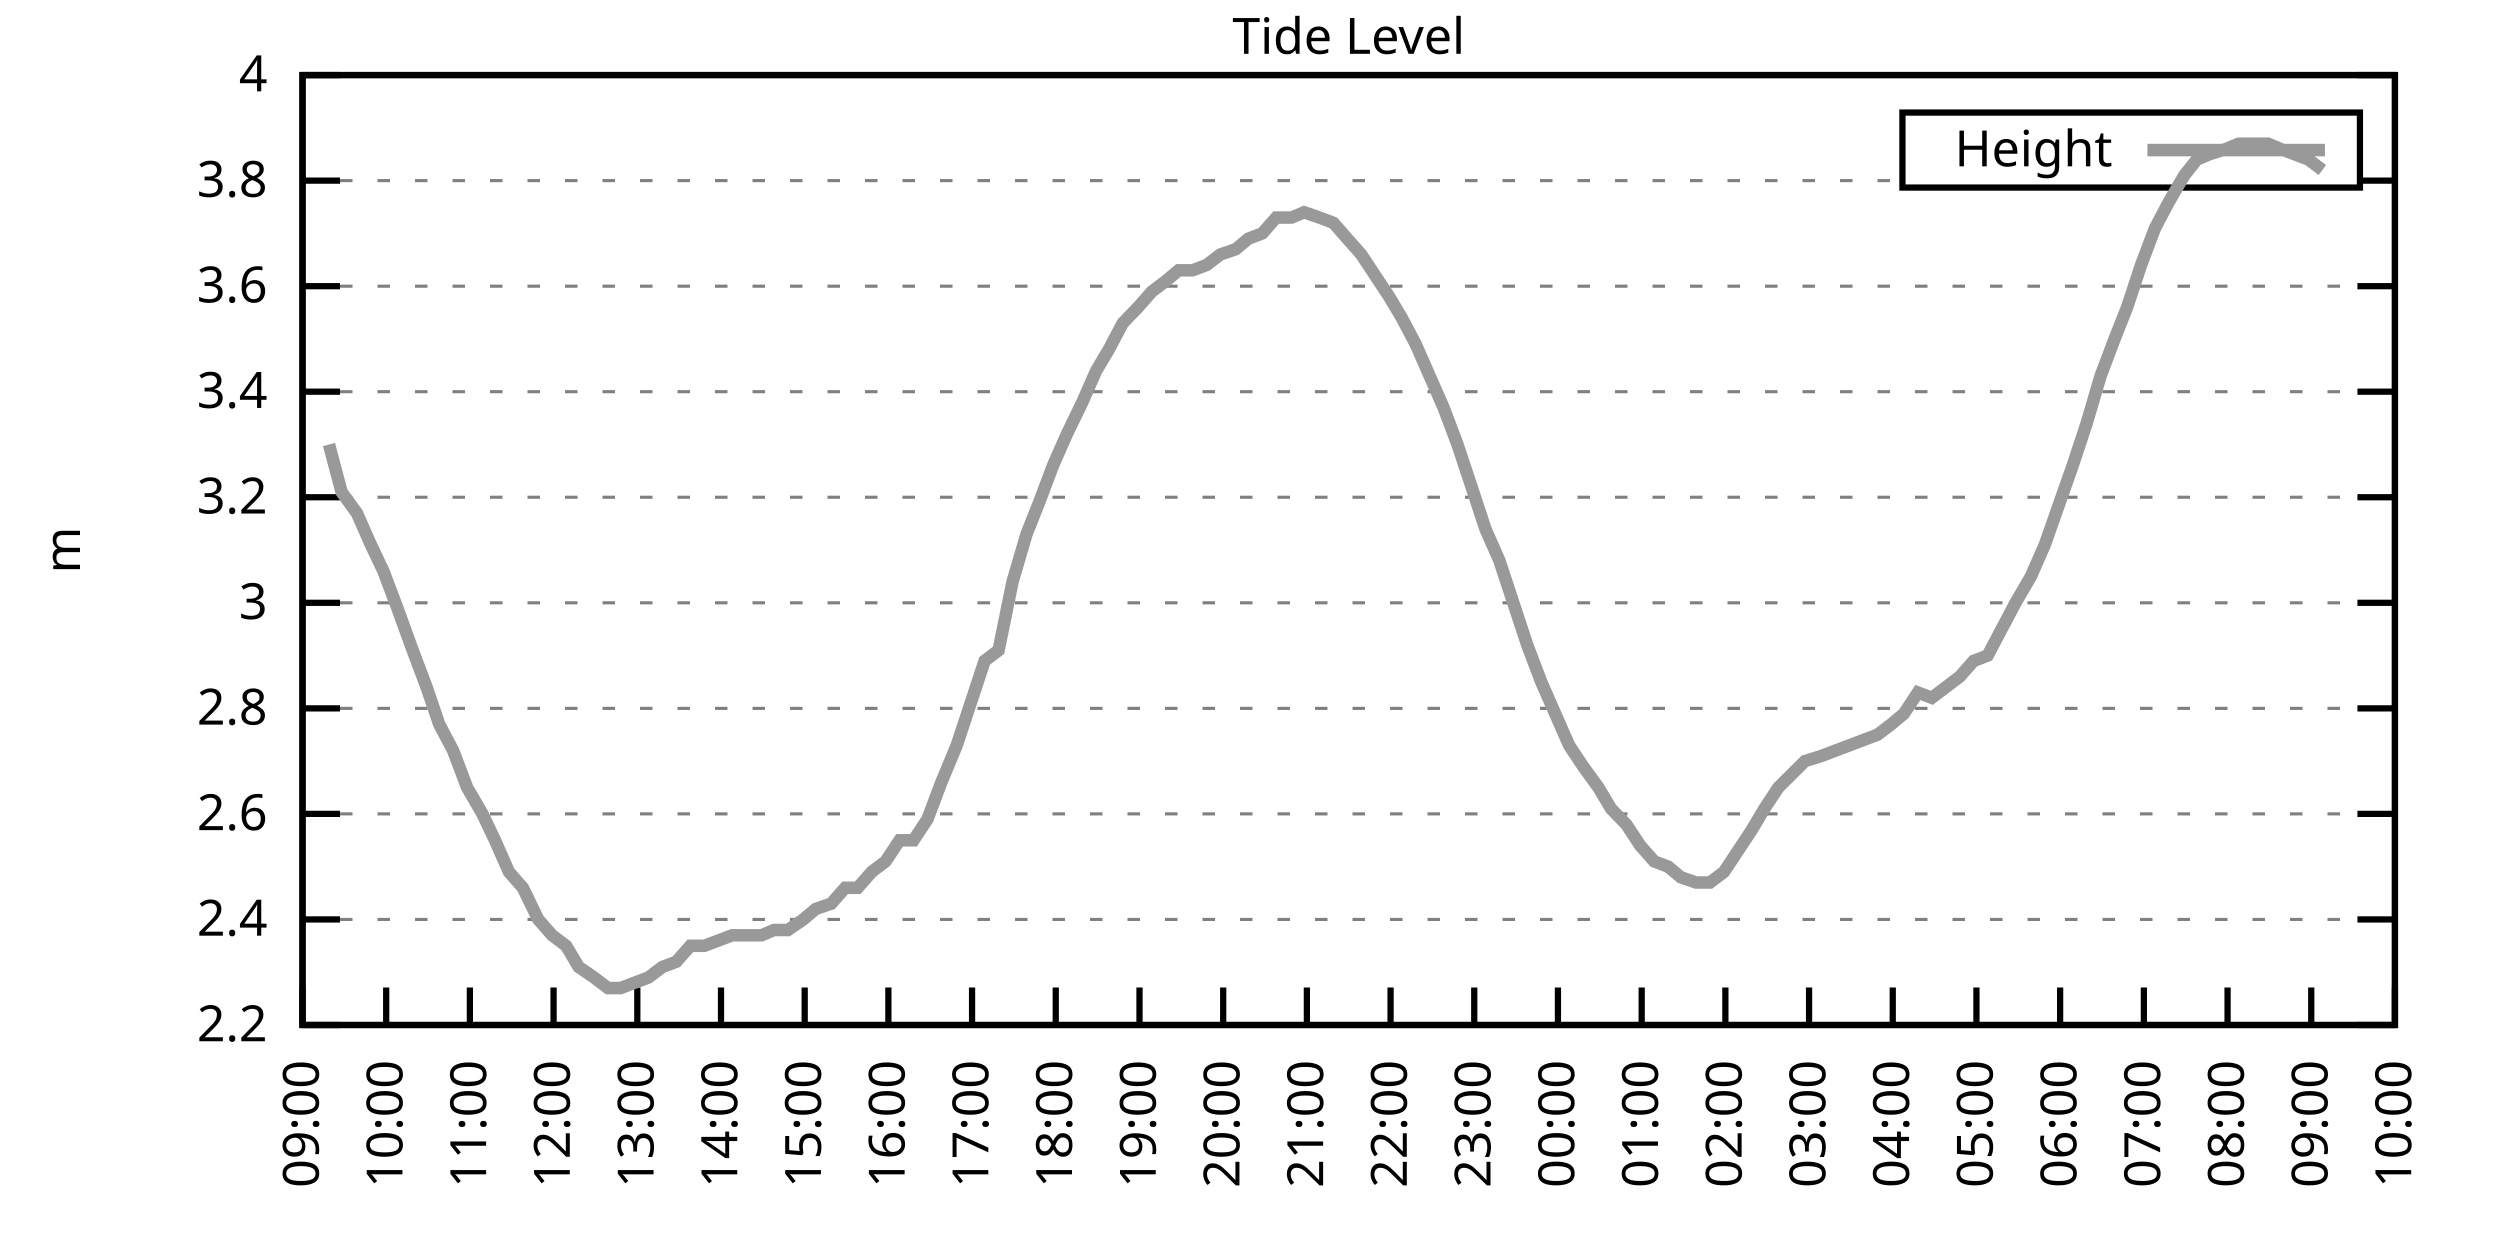
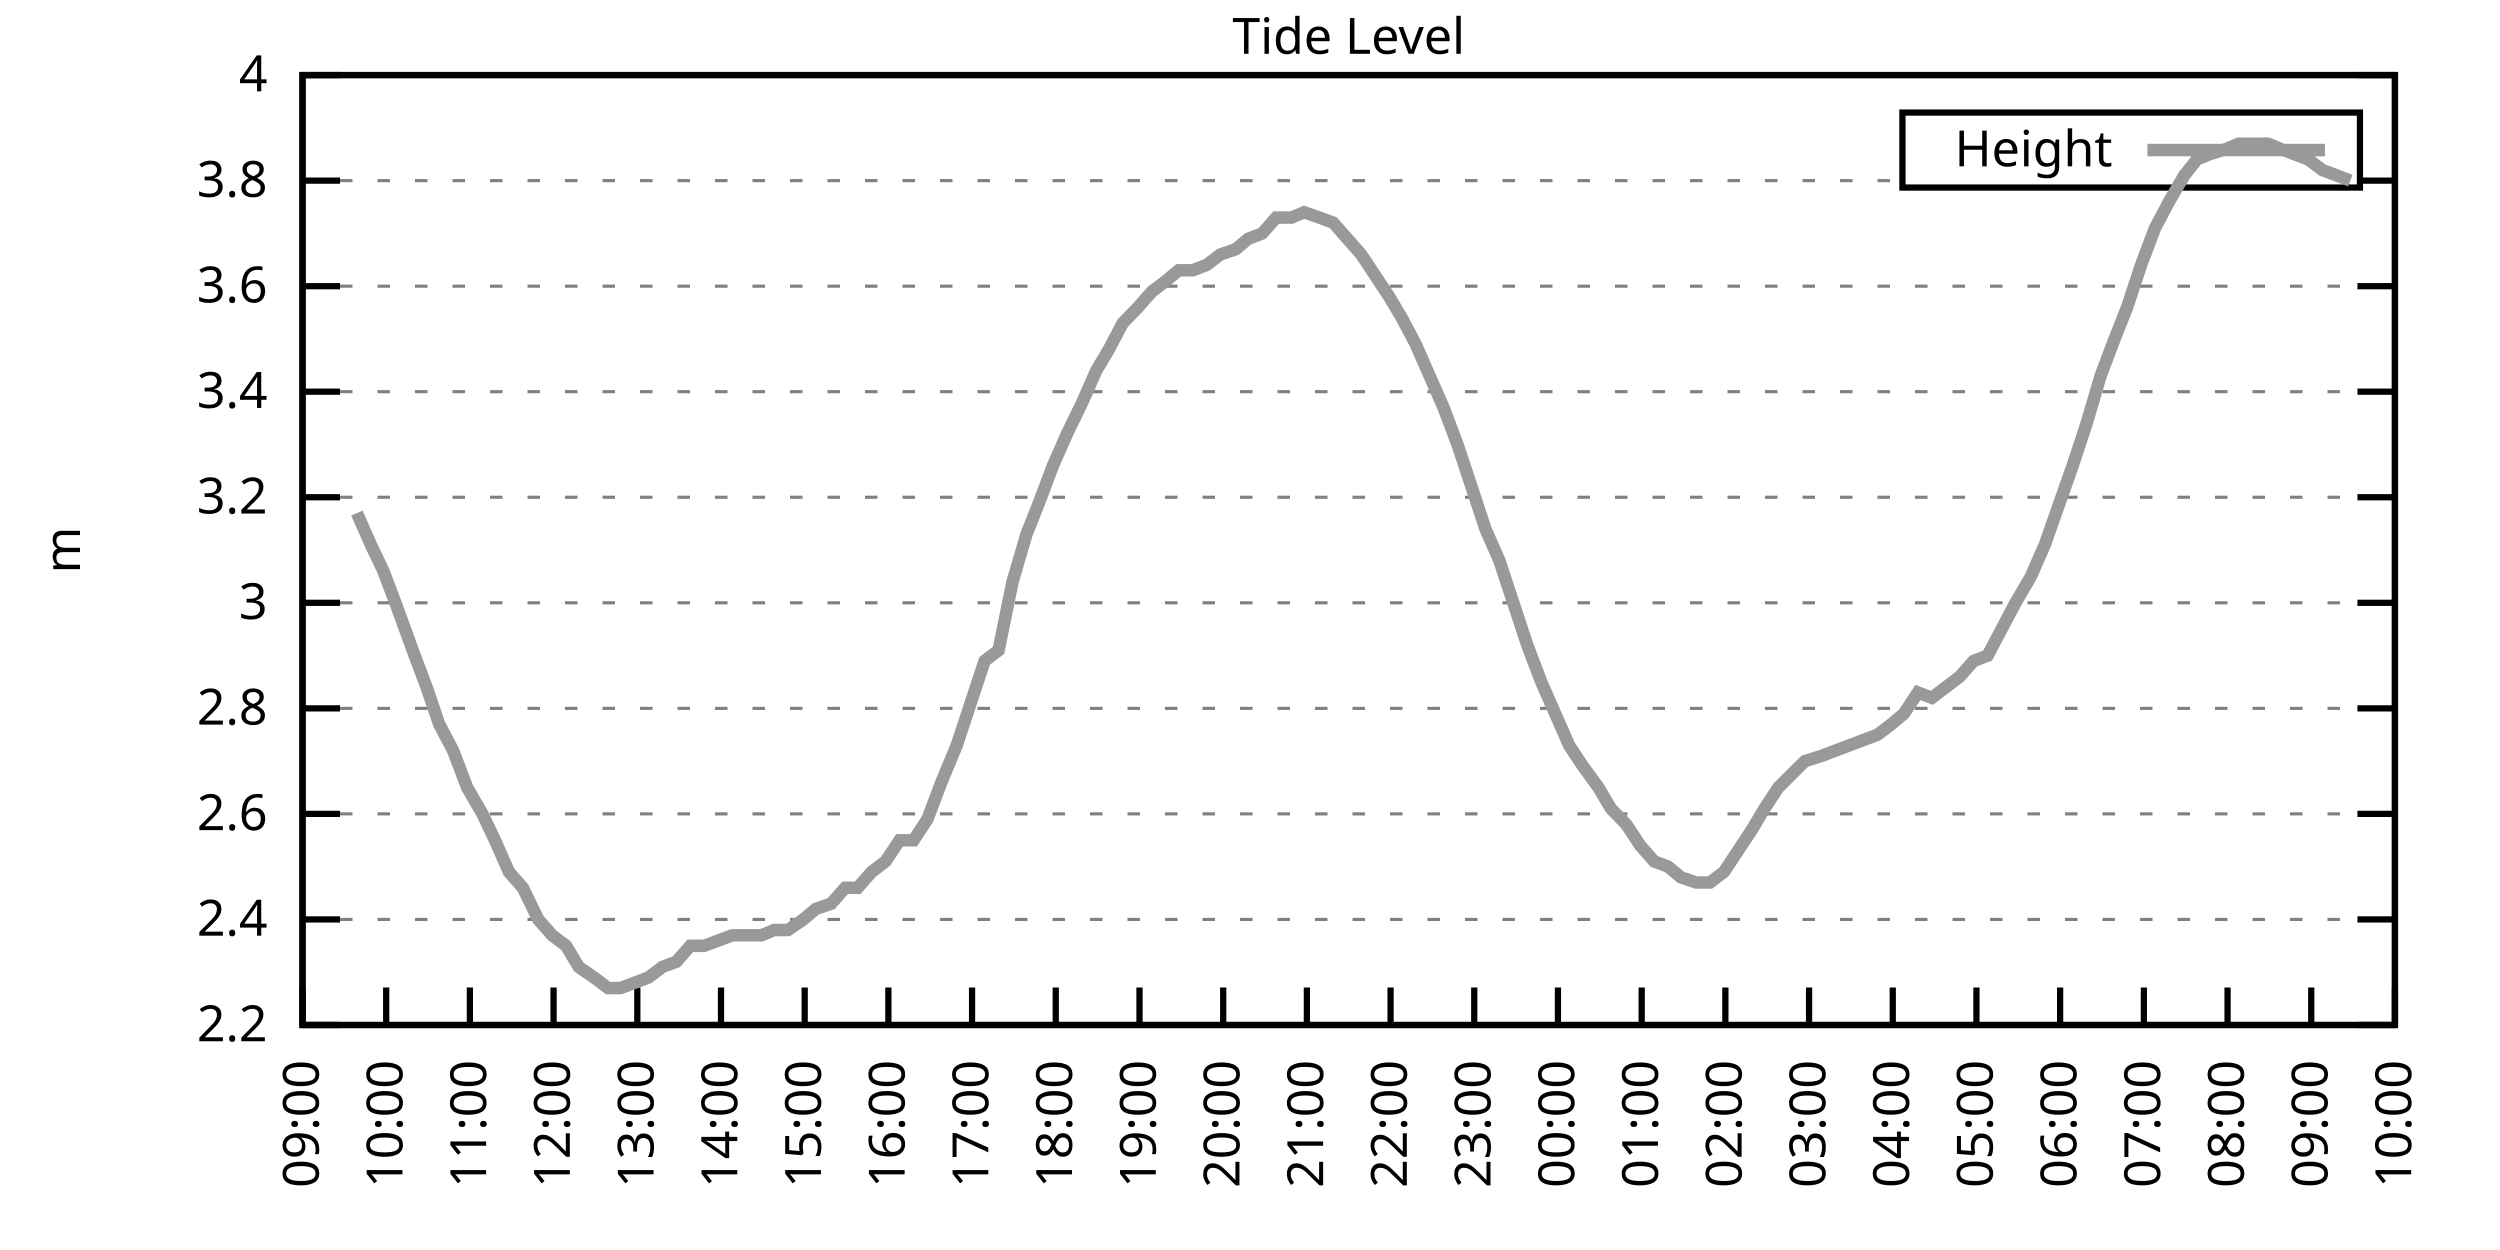
<svg xmlns="http://www.w3.org/2000/svg" xmlns:xlink="http://www.w3.org/1999/xlink" width="400" height="200" viewBox="0 0 400 200">
  <g id="gnuplot_canvas">
    <rect x="0" y="0" width="400" height="200" fill="none" />
    <defs>
      <circle id="gpDot" r="0.5" stroke-width="0.5" stroke="currentColor" />
      <path id="gpPt0" stroke-width="0.333" stroke="currentColor" d="M-1,0 h2 M0,-1 v2" />
      <path id="gpPt1" stroke-width="0.333" stroke="currentColor" d="M-1,-1 L1,1 M1,-1 L-1,1" />
      <path id="gpPt2" stroke-width="0.333" stroke="currentColor" d="M-1,0 L1,0 M0,-1 L0,1 M-1,-1 L1,1 M-1,1 L1,-1" />
      <rect id="gpPt3" stroke-width="0.333" stroke="currentColor" x="-1" y="-1" width="2" height="2" />
      <rect id="gpPt4" stroke-width="0.333" stroke="currentColor" fill="currentColor" x="-1" y="-1" width="2" height="2" />
      <circle id="gpPt5" stroke-width="0.333" stroke="currentColor" cx="0" cy="0" r="1" />
      <use xlink:href="#gpPt5" id="gpPt6" fill="currentColor" stroke="none" />
      <path id="gpPt7" stroke-width="0.333" stroke="currentColor" d="M0,-1.33 L-1.33,0.67 L1.33,0.67 z" />
      <use xlink:href="#gpPt7" id="gpPt8" fill="currentColor" stroke="none" />
      <use xlink:href="#gpPt7" id="gpPt9" stroke="currentColor" transform="rotate(180)" />
      <use xlink:href="#gpPt9" id="gpPt10" fill="currentColor" stroke="none" />
      <use xlink:href="#gpPt3" id="gpPt11" stroke="currentColor" transform="rotate(45)" />
      <use xlink:href="#gpPt11" id="gpPt12" fill="currentColor" stroke="none" />
      <path id="gpPt13" stroke-width="0.333" stroke="currentColor" d="M0,1.330 L1.265,0.411 L0.782,-1.067 L-0.782,-1.076 L-1.265,0.411 z" />
      <use xlink:href="#gpPt13" id="gpPt14" fill="currentColor" stroke="none" />
      <filter id="textbox" filterUnits="objectBoundingBox" x="0" y="0" height="1" width="1">
        <feFlood flood-color="white" flood-opacity="1" result="bgnd" />
        <feComposite in="SourceGraphic" in2="bgnd" operator="atop" />
      </filter>
      <filter id="greybox" filterUnits="objectBoundingBox" x="0" y="0" height="1" width="1">
        <feFlood flood-color="lightgrey" flood-opacity="1" result="grey" />
        <feComposite in="SourceGraphic" in2="grey" operator="atop" />
      </filter>
    </defs>
    <g fill="none" color="white" stroke="currentColor" stroke-width="1.00" stroke-linecap="butt" stroke-linejoin="miter">
</g>
    <g fill="none" color="black" stroke="currentColor" stroke-width="1.00" stroke-linecap="butt" stroke-linejoin="miter">
      <g stroke="none" shape-rendering="crispEdges">
        <polygon fill="rgb(255, 255, 255)" points="48.40,164.00 383.18,164.00 383.18,12.02 48.40,12.02 " />
      </g>
    </g>
    <g fill="none" color="black" stroke="currentColor" stroke-width="1.00" stroke-linecap="butt" stroke-linejoin="miter">
</g>
    <g fill="none" color="black" stroke="black" stroke-width="0.50" stroke-linecap="butt" stroke-linejoin="miter">
</g>
    <g fill="none" color="gray" stroke="currentColor" stroke-width="0.50" stroke-linecap="butt" stroke-linejoin="miter">
      <path stroke="gray" stroke-dasharray="2,4" class="gridline" d="M48.40,164.00 L383.19,164.00  " />
    </g>
    <g fill="none" color="gray" stroke="gray" stroke-width="1.00" stroke-linecap="butt" stroke-linejoin="miter">
</g>
    <g fill="none" color="black" stroke="currentColor" stroke-width="1.00" stroke-linecap="butt" stroke-linejoin="miter">
      <path stroke="black" d="M48.40,164.00 L54.40,164.00 M383.19,164.00 L377.19,164.00  " />
      <g transform="translate(42.80,166.60)" stroke="none" fill="black" font-family="Sans" font-size="8.00" text-anchor="end">
        <text>
          <tspan font-family="Sans"> 2.2</tspan>
        </text>
      </g>
    </g>
    <g fill="none" color="black" stroke="currentColor" stroke-width="1.00" stroke-linecap="butt" stroke-linejoin="miter">
</g>
    <g fill="none" color="black" stroke="black" stroke-width="0.50" stroke-linecap="butt" stroke-linejoin="miter">
</g>
    <g fill="none" color="gray" stroke="currentColor" stroke-width="0.50" stroke-linecap="butt" stroke-linejoin="miter">
      <path stroke="gray" stroke-dasharray="2,4" class="gridline" d="M48.40,147.11 L383.19,147.11  " />
    </g>
    <g fill="none" color="gray" stroke="gray" stroke-width="1.00" stroke-linecap="butt" stroke-linejoin="miter">
</g>
    <g fill="none" color="black" stroke="currentColor" stroke-width="1.00" stroke-linecap="butt" stroke-linejoin="miter">
      <path stroke="black" d="M48.40,147.11 L54.40,147.11 M383.19,147.11 L377.19,147.11  " />
      <g transform="translate(42.80,149.71)" stroke="none" fill="black" font-family="Sans" font-size="8.00" text-anchor="end">
        <text>
          <tspan font-family="Sans"> 2.4</tspan>
        </text>
      </g>
    </g>
    <g fill="none" color="black" stroke="currentColor" stroke-width="1.00" stroke-linecap="butt" stroke-linejoin="miter">
</g>
    <g fill="none" color="black" stroke="black" stroke-width="0.50" stroke-linecap="butt" stroke-linejoin="miter">
</g>
    <g fill="none" color="gray" stroke="currentColor" stroke-width="0.50" stroke-linecap="butt" stroke-linejoin="miter">
      <path stroke="gray" stroke-dasharray="2,4" class="gridline" d="M48.40,130.22 L383.19,130.22  " />
    </g>
    <g fill="none" color="gray" stroke="gray" stroke-width="1.00" stroke-linecap="butt" stroke-linejoin="miter">
</g>
    <g fill="none" color="black" stroke="currentColor" stroke-width="1.00" stroke-linecap="butt" stroke-linejoin="miter">
      <path stroke="black" d="M48.40,130.22 L54.40,130.22 M383.19,130.22 L377.19,130.22  " />
      <g transform="translate(42.80,132.82)" stroke="none" fill="black" font-family="Sans" font-size="8.00" text-anchor="end">
        <text>
          <tspan font-family="Sans"> 2.6</tspan>
        </text>
      </g>
    </g>
    <g fill="none" color="black" stroke="currentColor" stroke-width="1.00" stroke-linecap="butt" stroke-linejoin="miter">
</g>
    <g fill="none" color="black" stroke="black" stroke-width="0.50" stroke-linecap="butt" stroke-linejoin="miter">
</g>
    <g fill="none" color="gray" stroke="currentColor" stroke-width="0.50" stroke-linecap="butt" stroke-linejoin="miter">
      <path stroke="gray" stroke-dasharray="2,4" class="gridline" d="M48.40,113.34 L383.19,113.34  " />
    </g>
    <g fill="none" color="gray" stroke="gray" stroke-width="1.00" stroke-linecap="butt" stroke-linejoin="miter">
</g>
    <g fill="none" color="black" stroke="currentColor" stroke-width="1.00" stroke-linecap="butt" stroke-linejoin="miter">
      <path stroke="black" d="M48.40,113.34 L54.40,113.34 M383.19,113.34 L377.19,113.34  " />
      <g transform="translate(42.80,115.94)" stroke="none" fill="black" font-family="Sans" font-size="8.00" text-anchor="end">
        <text>
          <tspan font-family="Sans"> 2.8</tspan>
        </text>
      </g>
    </g>
    <g fill="none" color="black" stroke="currentColor" stroke-width="1.00" stroke-linecap="butt" stroke-linejoin="miter">
</g>
    <g fill="none" color="black" stroke="black" stroke-width="0.50" stroke-linecap="butt" stroke-linejoin="miter">
</g>
    <g fill="none" color="gray" stroke="currentColor" stroke-width="0.50" stroke-linecap="butt" stroke-linejoin="miter">
      <path stroke="gray" stroke-dasharray="2,4" class="gridline" d="M48.40,96.45 L383.19,96.45  " />
    </g>
    <g fill="none" color="gray" stroke="gray" stroke-width="1.00" stroke-linecap="butt" stroke-linejoin="miter">
</g>
    <g fill="none" color="black" stroke="currentColor" stroke-width="1.00" stroke-linecap="butt" stroke-linejoin="miter">
      <path stroke="black" d="M48.40,96.45 L54.40,96.45 M383.19,96.45 L377.19,96.45  " />
      <g transform="translate(42.80,99.05)" stroke="none" fill="black" font-family="Sans" font-size="8.00" text-anchor="end">
        <text>
          <tspan font-family="Sans"> 3</tspan>
        </text>
      </g>
    </g>
    <g fill="none" color="black" stroke="currentColor" stroke-width="1.00" stroke-linecap="butt" stroke-linejoin="miter">
</g>
    <g fill="none" color="black" stroke="black" stroke-width="0.50" stroke-linecap="butt" stroke-linejoin="miter">
</g>
    <g fill="none" color="gray" stroke="currentColor" stroke-width="0.50" stroke-linecap="butt" stroke-linejoin="miter">
      <path stroke="gray" stroke-dasharray="2,4" class="gridline" d="M48.40,79.56 L383.19,79.56  " />
    </g>
    <g fill="none" color="gray" stroke="gray" stroke-width="1.00" stroke-linecap="butt" stroke-linejoin="miter">
</g>
    <g fill="none" color="black" stroke="currentColor" stroke-width="1.00" stroke-linecap="butt" stroke-linejoin="miter">
      <path stroke="black" d="M48.40,79.56 L54.40,79.56 M383.19,79.56 L377.19,79.56  " />
      <g transform="translate(42.80,82.16)" stroke="none" fill="black" font-family="Sans" font-size="8.00" text-anchor="end">
        <text>
          <tspan font-family="Sans"> 3.2</tspan>
        </text>
      </g>
    </g>
    <g fill="none" color="black" stroke="currentColor" stroke-width="1.00" stroke-linecap="butt" stroke-linejoin="miter">
</g>
    <g fill="none" color="black" stroke="black" stroke-width="0.50" stroke-linecap="butt" stroke-linejoin="miter">
</g>
    <g fill="none" color="gray" stroke="currentColor" stroke-width="0.50" stroke-linecap="butt" stroke-linejoin="miter">
      <path stroke="gray" stroke-dasharray="2,4" class="gridline" d="M48.40,62.67 L383.19,62.67  " />
    </g>
    <g fill="none" color="gray" stroke="gray" stroke-width="1.00" stroke-linecap="butt" stroke-linejoin="miter">
</g>
    <g fill="none" color="black" stroke="currentColor" stroke-width="1.00" stroke-linecap="butt" stroke-linejoin="miter">
      <path stroke="black" d="M48.40,62.67 L54.40,62.67 M383.19,62.67 L377.19,62.67  " />
      <g transform="translate(42.80,65.27)" stroke="none" fill="black" font-family="Sans" font-size="8.00" text-anchor="end">
        <text>
          <tspan font-family="Sans"> 3.4</tspan>
        </text>
      </g>
    </g>
    <g fill="none" color="black" stroke="currentColor" stroke-width="1.00" stroke-linecap="butt" stroke-linejoin="miter">
</g>
    <g fill="none" color="black" stroke="black" stroke-width="0.50" stroke-linecap="butt" stroke-linejoin="miter">
</g>
    <g fill="none" color="gray" stroke="currentColor" stroke-width="0.50" stroke-linecap="butt" stroke-linejoin="miter">
      <path stroke="gray" stroke-dasharray="2,4" class="gridline" d="M48.40,45.79 L383.19,45.79  " />
    </g>
    <g fill="none" color="gray" stroke="gray" stroke-width="1.00" stroke-linecap="butt" stroke-linejoin="miter">
</g>
    <g fill="none" color="black" stroke="currentColor" stroke-width="1.00" stroke-linecap="butt" stroke-linejoin="miter">
      <path stroke="black" d="M48.40,45.79 L54.40,45.79 M383.19,45.79 L377.19,45.79  " />
      <g transform="translate(42.80,48.39)" stroke="none" fill="black" font-family="Sans" font-size="8.00" text-anchor="end">
        <text>
          <tspan font-family="Sans"> 3.6</tspan>
        </text>
      </g>
    </g>
    <g fill="none" color="black" stroke="currentColor" stroke-width="1.00" stroke-linecap="butt" stroke-linejoin="miter">
</g>
    <g fill="none" color="black" stroke="black" stroke-width="0.50" stroke-linecap="butt" stroke-linejoin="miter">
</g>
    <g fill="none" color="gray" stroke="currentColor" stroke-width="0.50" stroke-linecap="butt" stroke-linejoin="miter">
      <path stroke="gray" stroke-dasharray="2,4" class="gridline" d="M48.40,28.90 L304.39,28.90 M377.59,28.90 L383.19,28.90  " />
    </g>
    <g fill="none" color="gray" stroke="gray" stroke-width="1.00" stroke-linecap="butt" stroke-linejoin="miter">
</g>
    <g fill="none" color="black" stroke="currentColor" stroke-width="1.00" stroke-linecap="butt" stroke-linejoin="miter">
      <path stroke="black" d="M48.40,28.90 L54.40,28.90 M383.19,28.90 L377.19,28.90  " />
      <g transform="translate(42.80,31.50)" stroke="none" fill="black" font-family="Sans" font-size="8.00" text-anchor="end">
        <text>
          <tspan font-family="Sans"> 3.8</tspan>
        </text>
      </g>
    </g>
    <g fill="none" color="black" stroke="currentColor" stroke-width="1.00" stroke-linecap="butt" stroke-linejoin="miter">
</g>
    <g fill="none" color="black" stroke="black" stroke-width="0.50" stroke-linecap="butt" stroke-linejoin="miter">
</g>
    <g fill="none" color="gray" stroke="currentColor" stroke-width="0.50" stroke-linecap="butt" stroke-linejoin="miter">
      <path stroke="gray" stroke-dasharray="2,4" class="gridline" d="M48.40,12.01 L383.19,12.01  " />
    </g>
    <g fill="none" color="gray" stroke="gray" stroke-width="1.00" stroke-linecap="butt" stroke-linejoin="miter">
</g>
    <g fill="none" color="black" stroke="currentColor" stroke-width="1.00" stroke-linecap="butt" stroke-linejoin="miter">
      <path stroke="black" d="M48.40,12.01 L54.40,12.01 M383.19,12.01 L377.19,12.01  " />
      <g transform="translate(42.80,14.61)" stroke="none" fill="black" font-family="Sans" font-size="8.00" text-anchor="end">
        <text>
          <tspan font-family="Sans"> 4</tspan>
        </text>
      </g>
    </g>
    <g fill="none" color="black" stroke="currentColor" stroke-width="1.00" stroke-linecap="butt" stroke-linejoin="miter">
      <path stroke="black" d="M48.40,164.00 L48.40,158.00  " />
      <g transform="translate(51.00,169.60) rotate(270.00)" stroke="none" fill="black" font-family="Sans" font-size="8.00" text-anchor="end">
        <text>
          <tspan font-family="Sans">09:00</tspan>
        </text>
      </g>
    </g>
    <g fill="none" color="black" stroke="currentColor" stroke-width="1.00" stroke-linecap="butt" stroke-linejoin="miter">
      <path stroke="black" d="M61.79,164.00 L61.79,158.00  " />
      <g transform="translate(64.39,169.60) rotate(270.00)" stroke="none" fill="black" font-family="Sans" font-size="8.00" text-anchor="end">
        <text>
          <tspan font-family="Sans">10:00</tspan>
        </text>
      </g>
    </g>
    <g fill="none" color="black" stroke="currentColor" stroke-width="1.00" stroke-linecap="butt" stroke-linejoin="miter">
      <path stroke="black" d="M75.18,164.00 L75.18,158.00  " />
      <g transform="translate(77.78,169.60) rotate(270.00)" stroke="none" fill="black" font-family="Sans" font-size="8.00" text-anchor="end">
        <text>
          <tspan font-family="Sans">11:00</tspan>
        </text>
      </g>
    </g>
    <g fill="none" color="black" stroke="currentColor" stroke-width="1.00" stroke-linecap="butt" stroke-linejoin="miter">
      <path stroke="black" d="M88.57,164.00 L88.57,158.00  " />
      <g transform="translate(91.17,169.60) rotate(270.00)" stroke="none" fill="black" font-family="Sans" font-size="8.00" text-anchor="end">
        <text>
          <tspan font-family="Sans">12:00</tspan>
        </text>
      </g>
    </g>
    <g fill="none" color="black" stroke="currentColor" stroke-width="1.00" stroke-linecap="butt" stroke-linejoin="miter">
      <path stroke="black" d="M101.97,164.00 L101.97,158.00  " />
      <g transform="translate(104.57,169.60) rotate(270.00)" stroke="none" fill="black" font-family="Sans" font-size="8.00" text-anchor="end">
        <text>
          <tspan font-family="Sans">13:00</tspan>
        </text>
      </g>
    </g>
    <g fill="none" color="black" stroke="currentColor" stroke-width="1.00" stroke-linecap="butt" stroke-linejoin="miter">
      <path stroke="black" d="M115.36,164.00 L115.36,158.00  " />
      <g transform="translate(117.96,169.60) rotate(270.00)" stroke="none" fill="black" font-family="Sans" font-size="8.00" text-anchor="end">
        <text>
          <tspan font-family="Sans">14:00</tspan>
        </text>
      </g>
    </g>
    <g fill="none" color="black" stroke="currentColor" stroke-width="1.00" stroke-linecap="butt" stroke-linejoin="miter">
      <path stroke="black" d="M128.75,164.00 L128.75,158.00  " />
      <g transform="translate(131.35,169.60) rotate(270.00)" stroke="none" fill="black" font-family="Sans" font-size="8.00" text-anchor="end">
        <text>
          <tspan font-family="Sans">15:00</tspan>
        </text>
      </g>
    </g>
    <g fill="none" color="black" stroke="currentColor" stroke-width="1.00" stroke-linecap="butt" stroke-linejoin="miter">
      <path stroke="black" d="M142.14,164.00 L142.14,158.00  " />
      <g transform="translate(144.74,169.60) rotate(270.00)" stroke="none" fill="black" font-family="Sans" font-size="8.00" text-anchor="end">
        <text>
          <tspan font-family="Sans">16:00</tspan>
        </text>
      </g>
    </g>
    <g fill="none" color="black" stroke="currentColor" stroke-width="1.00" stroke-linecap="butt" stroke-linejoin="miter">
      <path stroke="black" d="M155.53,164.00 L155.53,158.00  " />
      <g transform="translate(158.13,169.60) rotate(270.00)" stroke="none" fill="black" font-family="Sans" font-size="8.00" text-anchor="end">
        <text>
          <tspan font-family="Sans">17:00</tspan>
        </text>
      </g>
    </g>
    <g fill="none" color="black" stroke="currentColor" stroke-width="1.00" stroke-linecap="butt" stroke-linejoin="miter">
      <path stroke="black" d="M168.92,164.00 L168.92,158.00  " />
      <g transform="translate(171.52,169.60) rotate(270.00)" stroke="none" fill="black" font-family="Sans" font-size="8.00" text-anchor="end">
        <text>
          <tspan font-family="Sans">18:00</tspan>
        </text>
      </g>
    </g>
    <g fill="none" color="black" stroke="currentColor" stroke-width="1.00" stroke-linecap="butt" stroke-linejoin="miter">
      <path stroke="black" d="M182.32,164.00 L182.32,158.00  " />
      <g transform="translate(184.92,169.60) rotate(270.00)" stroke="none" fill="black" font-family="Sans" font-size="8.00" text-anchor="end">
        <text>
          <tspan font-family="Sans">19:00</tspan>
        </text>
      </g>
    </g>
    <g fill="none" color="black" stroke="currentColor" stroke-width="1.00" stroke-linecap="butt" stroke-linejoin="miter">
      <path stroke="black" d="M195.71,164.00 L195.71,158.00  " />
      <g transform="translate(198.31,169.60) rotate(270.00)" stroke="none" fill="black" font-family="Sans" font-size="8.00" text-anchor="end">
        <text>
          <tspan font-family="Sans">20:00</tspan>
        </text>
      </g>
    </g>
    <g fill="none" color="black" stroke="currentColor" stroke-width="1.00" stroke-linecap="butt" stroke-linejoin="miter">
      <path stroke="black" d="M209.10,164.00 L209.10,158.00  " />
      <g transform="translate(211.70,169.60) rotate(270.00)" stroke="none" fill="black" font-family="Sans" font-size="8.00" text-anchor="end">
        <text>
          <tspan font-family="Sans">21:00</tspan>
        </text>
      </g>
    </g>
    <g fill="none" color="black" stroke="currentColor" stroke-width="1.00" stroke-linecap="butt" stroke-linejoin="miter">
      <path stroke="black" d="M222.49,164.00 L222.49,158.00  " />
      <g transform="translate(225.09,169.60) rotate(270.00)" stroke="none" fill="black" font-family="Sans" font-size="8.00" text-anchor="end">
        <text>
          <tspan font-family="Sans">22:00</tspan>
        </text>
      </g>
    </g>
    <g fill="none" color="black" stroke="currentColor" stroke-width="1.00" stroke-linecap="butt" stroke-linejoin="miter">
      <path stroke="black" d="M235.88,164.00 L235.88,158.00  " />
      <g transform="translate(238.48,169.60) rotate(270.00)" stroke="none" fill="black" font-family="Sans" font-size="8.00" text-anchor="end">
        <text>
          <tspan font-family="Sans">23:00</tspan>
        </text>
      </g>
    </g>
    <g fill="none" color="black" stroke="currentColor" stroke-width="1.00" stroke-linecap="butt" stroke-linejoin="miter">
      <path stroke="black" d="M249.27,164.00 L249.27,158.00  " />
      <g transform="translate(251.87,169.60) rotate(270.00)" stroke="none" fill="black" font-family="Sans" font-size="8.00" text-anchor="end">
        <text>
          <tspan font-family="Sans">00:00</tspan>
        </text>
      </g>
    </g>
    <g fill="none" color="black" stroke="currentColor" stroke-width="1.00" stroke-linecap="butt" stroke-linejoin="miter">
      <path stroke="black" d="M262.67,164.00 L262.67,158.00  " />
      <g transform="translate(265.27,169.60) rotate(270.00)" stroke="none" fill="black" font-family="Sans" font-size="8.00" text-anchor="end">
        <text>
          <tspan font-family="Sans">01:00</tspan>
        </text>
      </g>
    </g>
    <g fill="none" color="black" stroke="currentColor" stroke-width="1.00" stroke-linecap="butt" stroke-linejoin="miter">
      <path stroke="black" d="M276.06,164.00 L276.06,158.00  " />
      <g transform="translate(278.66,169.60) rotate(270.00)" stroke="none" fill="black" font-family="Sans" font-size="8.00" text-anchor="end">
        <text>
          <tspan font-family="Sans">02:00</tspan>
        </text>
      </g>
    </g>
    <g fill="none" color="black" stroke="currentColor" stroke-width="1.00" stroke-linecap="butt" stroke-linejoin="miter">
      <path stroke="black" d="M289.45,164.00 L289.45,158.00  " />
      <g transform="translate(292.05,169.60) rotate(270.00)" stroke="none" fill="black" font-family="Sans" font-size="8.00" text-anchor="end">
        <text>
          <tspan font-family="Sans">03:00</tspan>
        </text>
      </g>
    </g>
    <g fill="none" color="black" stroke="currentColor" stroke-width="1.00" stroke-linecap="butt" stroke-linejoin="miter">
      <path stroke="black" d="M302.84,164.00 L302.84,158.00  " />
      <g transform="translate(305.44,169.60) rotate(270.00)" stroke="none" fill="black" font-family="Sans" font-size="8.00" text-anchor="end">
        <text>
          <tspan font-family="Sans">04:00</tspan>
        </text>
      </g>
    </g>
    <g fill="none" color="black" stroke="currentColor" stroke-width="1.00" stroke-linecap="butt" stroke-linejoin="miter">
      <path stroke="black" d="M316.23,164.00 L316.23,158.00  " />
      <g transform="translate(318.83,169.60) rotate(270.00)" stroke="none" fill="black" font-family="Sans" font-size="8.00" text-anchor="end">
        <text>
          <tspan font-family="Sans">05:00</tspan>
        </text>
      </g>
    </g>
    <g fill="none" color="black" stroke="currentColor" stroke-width="1.00" stroke-linecap="butt" stroke-linejoin="miter">
      <path stroke="black" d="M329.62,164.00 L329.62,158.00  " />
      <g transform="translate(332.22,169.60) rotate(270.00)" stroke="none" fill="black" font-family="Sans" font-size="8.00" text-anchor="end">
        <text>
          <tspan font-family="Sans">06:00</tspan>
        </text>
      </g>
    </g>
    <g fill="none" color="black" stroke="currentColor" stroke-width="1.00" stroke-linecap="butt" stroke-linejoin="miter">
      <path stroke="black" d="M343.02,164.00 L343.02,158.00  " />
      <g transform="translate(345.62,169.60) rotate(270.00)" stroke="none" fill="black" font-family="Sans" font-size="8.00" text-anchor="end">
        <text>
          <tspan font-family="Sans">07:00</tspan>
        </text>
      </g>
    </g>
    <g fill="none" color="black" stroke="currentColor" stroke-width="1.00" stroke-linecap="butt" stroke-linejoin="miter">
      <path stroke="black" d="M356.41,164.00 L356.41,158.00  " />
      <g transform="translate(359.01,169.60) rotate(270.00)" stroke="none" fill="black" font-family="Sans" font-size="8.00" text-anchor="end">
        <text>
          <tspan font-family="Sans">08:00</tspan>
        </text>
      </g>
    </g>
    <g fill="none" color="black" stroke="currentColor" stroke-width="1.00" stroke-linecap="butt" stroke-linejoin="miter">
      <path stroke="black" d="M369.80,164.00 L369.80,158.00  " />
      <g transform="translate(372.40,169.60) rotate(270.00)" stroke="none" fill="black" font-family="Sans" font-size="8.00" text-anchor="end">
        <text>
          <tspan font-family="Sans">09:00</tspan>
        </text>
      </g>
    </g>
    <g fill="none" color="black" stroke="currentColor" stroke-width="1.00" stroke-linecap="butt" stroke-linejoin="miter">
      <path stroke="black" d="M383.19,164.00 L383.19,158.00  " />
      <g transform="translate(385.79,169.60) rotate(270.00)" stroke="none" fill="black" font-family="Sans" font-size="8.00" text-anchor="end">
        <text>
          <tspan font-family="Sans">10:00</tspan>
        </text>
      </g>
    </g>
    <g fill="none" color="black" stroke="currentColor" stroke-width="1.00" stroke-linecap="butt" stroke-linejoin="miter">
</g>
    <g fill="none" color="black" stroke="currentColor" stroke-width="1.00" stroke-linecap="butt" stroke-linejoin="miter">
      <path stroke="black" d="M48.40,12.01 L48.40,164.00 L383.19,164.00 L383.19,12.01 L48.40,12.01 Z  " />
    </g>
    <g fill="none" color="black" stroke="currentColor" stroke-width="1.00" stroke-linecap="butt" stroke-linejoin="miter">
</g>
    <g fill="none" color="black" stroke="currentColor" stroke-width="1.00" stroke-linecap="butt" stroke-linejoin="miter">
      <path stroke="black" d="M304.39,30.01 L304.39,18.01 L377.59,18.01 L377.59,30.01 L304.39,30.01 Z  " />
    </g>
    <g id="Tide_level_plot_1">
      <g fill="none" color="white" stroke="black" stroke-width="2.00" stroke-linecap="butt" stroke-linejoin="miter">
</g>
      <g fill="none" color="black" stroke="currentColor" stroke-width="2.00" stroke-linecap="butt" stroke-linejoin="miter">
        <g transform="translate(337.99,26.61)" stroke="none" fill="black" font-family="Sans" font-size="8.00" text-anchor="end">
          <text>
            <tspan font-family="Sans">Height</tspan>
          </text>
        </g>
      </g>
      <g fill="none" color="black" stroke="currentColor" stroke-width="2.00" stroke-linecap="butt" stroke-linejoin="miter">
-         <path stroke="rgb(153, 153, 153)" d="M343.59,24.01 L371.99,24.01 M52.64,71.12 L54.65,78.72 L57.10,82.09 L59.34,87.16 L61.35,91.38 L63.58,97.29   L66.03,104.05 L68.26,109.96 L70.27,115.87 L72.50,120.09 L74.74,126.00 L77.19,130.22 L79.20,134.45 L81.43,139.51   L83.66,142.05 L86.12,147.11 L88.35,149.65 L90.58,151.33 L92.59,154.71 L95.05,156.40 L97.28,158.09 L99.29,158.09   L101.52,157.24 L103.75,156.40 L105.98,154.71 L108.22,153.87 L110.45,151.33 L112.68,151.33 L114.91,150.49 L117.14,149.65   L119.60,149.65 L121.83,149.65 L123.84,148.80 L126.07,148.80 L128.53,147.11 L130.54,145.42 L132.99,144.58 L135.22,142.05   L137.23,142.05 L139.46,139.51 L141.69,137.82 L143.93,134.45 L146.16,134.45 L148.39,131.07 L150.62,125.16 L153.08,119.25   L155.31,112.49 L157.54,105.74 L159.77,104.05 L162.01,93.07 L164.24,85.47 L166.25,80.41 L168.48,74.49 L170.71,69.43   L173.17,64.36 L175.40,59.30 L177.41,55.92 L179.64,51.70 L182.09,49.16 L184.32,46.63 L186.56,44.94 L188.57,43.25   L190.80,43.25 L193.03,42.41 L195.26,40.72 L197.72,39.87 L199.73,38.19 L201.96,37.34 L204.19,34.81 L206.64,34.81   L208.65,33.96 L211.11,34.81 L213.34,35.65 L215.57,38.19 L217.80,40.72 L220.04,44.10 L222.27,47.47 L224.28,50.85   L226.51,55.07 L228.74,60.14 L230.97,65.21 L233.20,71.12 L235.44,77.87 L237.67,84.63 L239.90,89.69 L242.13,96.45   L244.36,103.20 L246.60,109.11 L248.83,114.18 L251.06,119.25 L253.29,122.62 L255.75,126.00 L257.76,129.38 L260.21,131.91   L262.44,135.29 L264.67,137.82 L266.91,138.67 L268.92,140.36 L271.37,141.20 L273.60,141.20 L275.83,139.51 L278.07,136.14   L280.30,132.76 L282.31,129.38 L284.54,126.00 L288.78,121.78 L291.46,120.94 L293.69,120.09 L295.92,119.25 L298.15,118.40   L300.39,117.56 L302.62,115.87 L304.63,114.18 L306.86,110.80 L309.09,111.65 L311.32,109.96 L313.55,108.27 L315.79,105.74   L318.02,104.89 L320.25,100.67 L322.48,96.45 L324.94,92.23 L327.17,87.16 L331.63,74.49 L333.86,67.74 L336.10,60.14   L338.33,54.23 L340.34,49.16 L342.57,42.41 L344.80,36.50 L347.03,32.28 L349.49,28.05 L351.50,25.52 L353.51,24.68   L356.18,23.83 L358.19,22.99 L360.42,22.99 L362.88,22.99 L364.89,23.83 L367.12,24.68 L369.35,25.52 L371.58,27.21    " />
+         <path stroke="rgb(153, 153, 153)" d="M343.59,24.01 L371.99,24.01 M57.10,82.09 L59.34,87.16 L61.35,91.38 L63.58,97.29 L66.03,104.05 L68.26,109.96   L70.27,115.87 L72.50,120.09 L74.74,126.00 L77.19,130.22 L79.20,134.45 L81.43,139.51 L83.66,142.05 L86.12,147.11   L88.35,149.65 L90.58,151.33 L92.59,154.71 L95.05,156.40 L97.28,158.09 L99.29,158.09 L101.52,157.24 L103.75,156.40   L105.98,154.71 L108.22,153.87 L110.45,151.33 L112.68,151.33 L114.91,150.49 L117.14,149.65 L119.60,149.65 L121.83,149.65   L123.84,148.80 L126.07,148.80 L128.53,147.11 L130.54,145.42 L132.99,144.58 L135.22,142.05 L137.23,142.05 L139.46,139.51   L141.69,137.82 L143.93,134.45 L146.16,134.45 L148.39,131.07 L150.62,125.16 L153.08,119.25 L155.31,112.49 L157.54,105.74   L159.77,104.05 L162.01,93.07 L164.24,85.47 L166.25,80.41 L168.48,74.49 L170.71,69.43 L173.17,64.36 L175.40,59.30   L177.41,55.92 L179.64,51.70 L182.09,49.16 L184.32,46.63 L186.56,44.94 L188.57,43.25 L190.80,43.25 L193.03,42.41   L195.26,40.72 L197.72,39.87 L199.73,38.19 L201.96,37.34 L204.19,34.81 L206.64,34.81 L208.65,33.96 L211.11,34.81   L213.34,35.65 L215.57,38.19 L217.80,40.72 L220.04,44.10 L222.27,47.47 L224.28,50.85 L226.51,55.07 L228.74,60.14   L230.97,65.21 L233.20,71.12 L235.44,77.87 L237.67,84.63 L239.90,89.69 L242.13,96.45 L244.36,103.20 L246.60,109.11   L248.83,114.18 L251.06,119.25 L253.29,122.62 L255.75,126.00 L257.76,129.38 L260.21,131.91 L262.44,135.29 L264.67,137.82   L266.91,138.67 L268.92,140.36 L271.37,141.20 L273.60,141.20 L275.83,139.51 L278.07,136.14 L280.30,132.76 L282.31,129.38   L284.54,126.00 L288.78,121.78 L291.46,120.94 L293.69,120.09 L295.92,119.25 L298.15,118.40 L300.39,117.56 L302.62,115.87   L304.63,114.18 L306.86,110.80 L309.09,111.65 L311.32,109.96 L313.55,108.27 L315.79,105.74 L318.02,104.89 L320.25,100.67   L322.48,96.45 L324.94,92.23 L327.17,87.16 L331.63,74.49 L333.86,67.74 L336.10,60.14 L338.33,54.23 L340.34,49.16   L342.57,42.41 L344.80,36.50 L347.03,32.28 L349.49,28.05 L351.50,25.52 L353.51,24.68 L356.18,23.83 L358.19,22.99   L360.42,22.99 L362.88,22.99 L364.89,23.83 L367.12,24.68 L369.35,25.52 L371.58,27.21 L373.82,28.05 L376.05,28.90    " />
      </g>
    </g>
    <g fill="none" color="black" stroke="currentColor" stroke-width="2.00" stroke-linecap="butt" stroke-linejoin="miter">
</g>
    <g fill="none" color="black" stroke="black" stroke-width="1.00" stroke-linecap="butt" stroke-linejoin="miter">
</g>
    <g fill="none" color="black" stroke="currentColor" stroke-width="1.00" stroke-linecap="butt" stroke-linejoin="miter">
      <path stroke="black" d="M48.40,12.01 L48.40,164.00 L383.19,164.00 L383.19,12.01 L48.40,12.01 Z  " />
      <g transform="translate(12.80,88.01) rotate(270.00)" stroke="none" fill="black" font-family="Sans" font-size="8.00" text-anchor="middle">
        <text>
          <tspan font-family="Sans">m</tspan>
        </text>
      </g>
    </g>
    <g fill="none" color="black" stroke="currentColor" stroke-width="1.00" stroke-linecap="butt" stroke-linejoin="miter">
</g>
    <g fill="none" color="black" stroke="currentColor" stroke-width="1.00" stroke-linecap="butt" stroke-linejoin="miter">
      <g transform="translate(215.79,8.61)" stroke="none" fill="black" font-family="Sans" font-size="8.00" text-anchor="middle">
        <text>
          <tspan font-family="Sans">Tide Level</tspan>
        </text>
      </g>
    </g>
    <g fill="none" color="black" stroke="currentColor" stroke-width="1.00" stroke-linecap="butt" stroke-linejoin="miter">
</g>
  </g>
</svg>
